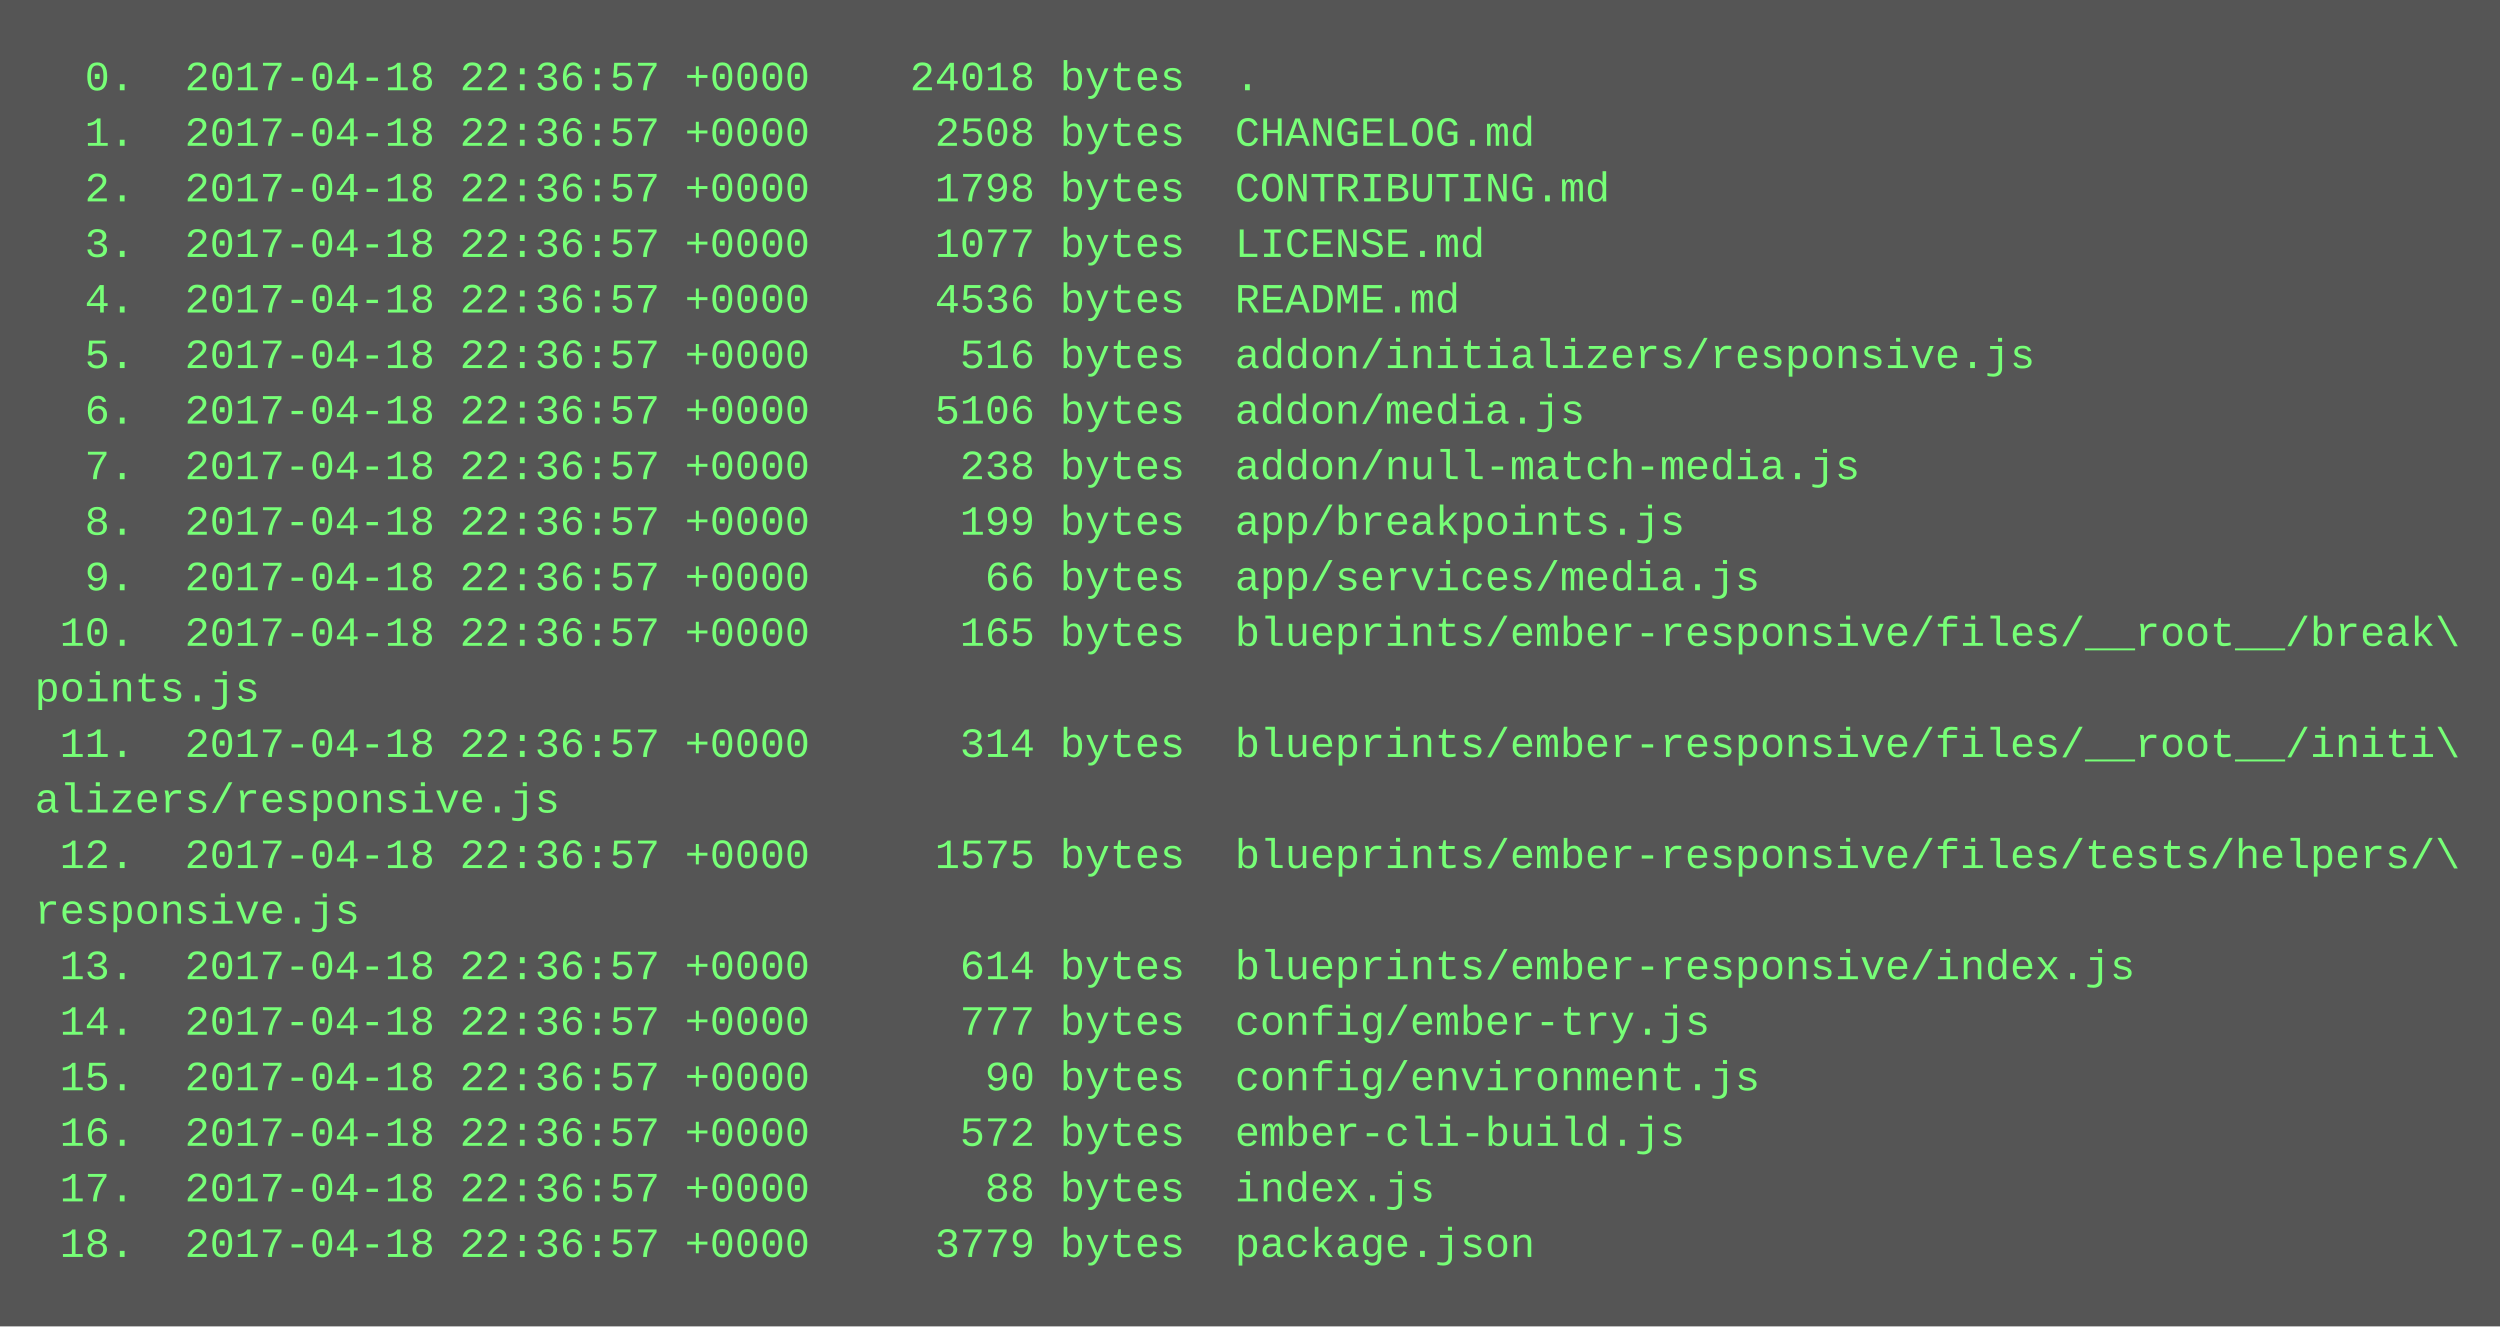
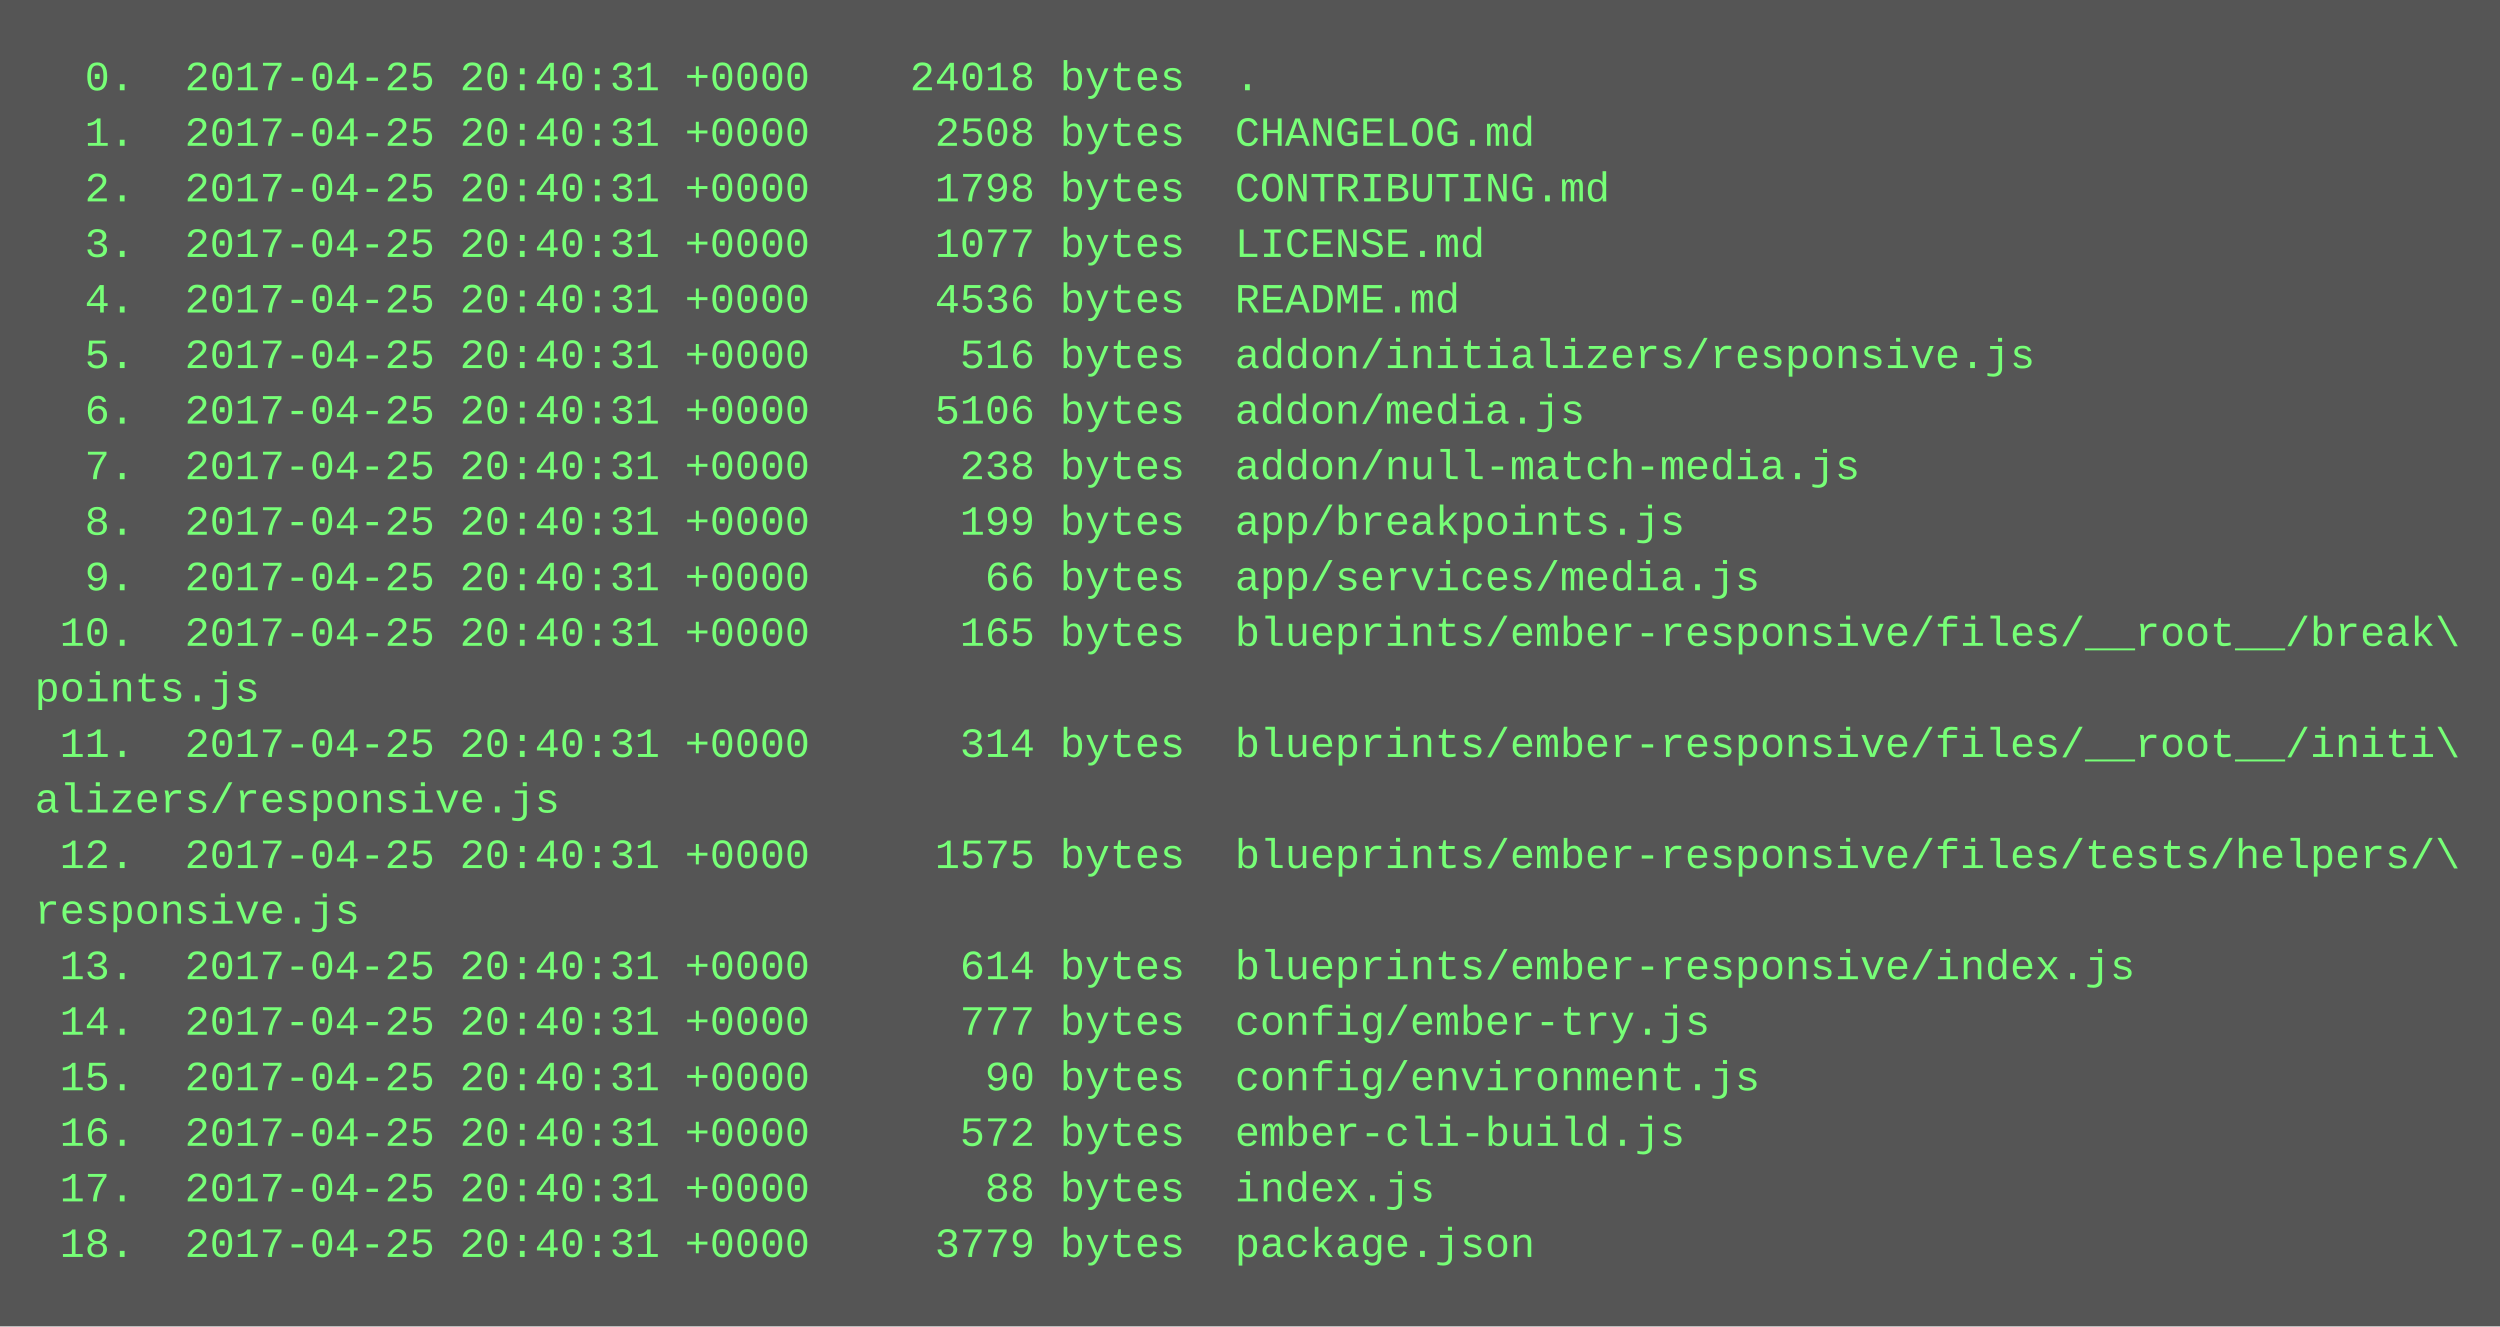
<svg xmlns="http://www.w3.org/2000/svg" height="382" width="720">
  <rect height="382" fill="#555" width="720" />
  <text fill="#7f7" font-family="Courier New" font-size="12" xml:space="preserve">
-     <tspan x="10" y="26">  0.  2017-04-18 22:36:57 +0000    24018 bytes  .</tspan>
-     <tspan x="10" y="42">  1.  2017-04-18 22:36:57 +0000     2508 bytes  CHANGELOG.md</tspan>
-     <tspan x="10" y="58">  2.  2017-04-18 22:36:57 +0000     1798 bytes  CONTRIBUTING.md</tspan>
-     <tspan x="10" y="74">  3.  2017-04-18 22:36:57 +0000     1077 bytes  LICENSE.md</tspan>
-     <tspan x="10" y="90">  4.  2017-04-18 22:36:57 +0000     4536 bytes  README.md</tspan>
-     <tspan x="10" y="106">  5.  2017-04-18 22:36:57 +0000      516 bytes  addon/initializers/responsive.js</tspan>
-     <tspan x="10" y="122">  6.  2017-04-18 22:36:57 +0000     5106 bytes  addon/media.js</tspan>
-     <tspan x="10" y="138">  7.  2017-04-18 22:36:57 +0000      238 bytes  addon/null-match-media.js</tspan>
-     <tspan x="10" y="154">  8.  2017-04-18 22:36:57 +0000      199 bytes  app/breakpoints.js</tspan>
-     <tspan x="10" y="170">  9.  2017-04-18 22:36:57 +0000       66 bytes  app/services/media.js</tspan>
-     <tspan x="10" y="186"> 10.  2017-04-18 22:36:57 +0000      165 bytes  blueprints/ember-responsive/files/__root__/break\</tspan>
+     <tspan x="10" y="26">  0.  2017-04-25 20:40:31 +0000    24018 bytes  .</tspan>
+     <tspan x="10" y="42">  1.  2017-04-25 20:40:31 +0000     2508 bytes  CHANGELOG.md</tspan>
+     <tspan x="10" y="58">  2.  2017-04-25 20:40:31 +0000     1798 bytes  CONTRIBUTING.md</tspan>
+     <tspan x="10" y="74">  3.  2017-04-25 20:40:31 +0000     1077 bytes  LICENSE.md</tspan>
+     <tspan x="10" y="90">  4.  2017-04-25 20:40:31 +0000     4536 bytes  README.md</tspan>
+     <tspan x="10" y="106">  5.  2017-04-25 20:40:31 +0000      516 bytes  addon/initializers/responsive.js</tspan>
+     <tspan x="10" y="122">  6.  2017-04-25 20:40:31 +0000     5106 bytes  addon/media.js</tspan>
+     <tspan x="10" y="138">  7.  2017-04-25 20:40:31 +0000      238 bytes  addon/null-match-media.js</tspan>
+     <tspan x="10" y="154">  8.  2017-04-25 20:40:31 +0000      199 bytes  app/breakpoints.js</tspan>
+     <tspan x="10" y="170">  9.  2017-04-25 20:40:31 +0000       66 bytes  app/services/media.js</tspan>
+     <tspan x="10" y="186"> 10.  2017-04-25 20:40:31 +0000      165 bytes  blueprints/ember-responsive/files/__root__/break\</tspan>
    <tspan x="10" y="202">points.js</tspan>
-     <tspan x="10" y="218"> 11.  2017-04-18 22:36:57 +0000      314 bytes  blueprints/ember-responsive/files/__root__/initi\</tspan>
+     <tspan x="10" y="218"> 11.  2017-04-25 20:40:31 +0000      314 bytes  blueprints/ember-responsive/files/__root__/initi\</tspan>
    <tspan x="10" y="234">alizers/responsive.js</tspan>
-     <tspan x="10" y="250"> 12.  2017-04-18 22:36:57 +0000     1575 bytes  blueprints/ember-responsive/files/tests/helpers/\</tspan>
+     <tspan x="10" y="250"> 12.  2017-04-25 20:40:31 +0000     1575 bytes  blueprints/ember-responsive/files/tests/helpers/\</tspan>
    <tspan x="10" y="266">responsive.js</tspan>
-     <tspan x="10" y="282"> 13.  2017-04-18 22:36:57 +0000      614 bytes  blueprints/ember-responsive/index.js</tspan>
-     <tspan x="10" y="298"> 14.  2017-04-18 22:36:57 +0000      777 bytes  config/ember-try.js</tspan>
-     <tspan x="10" y="314"> 15.  2017-04-18 22:36:57 +0000       90 bytes  config/environment.js</tspan>
-     <tspan x="10" y="330"> 16.  2017-04-18 22:36:57 +0000      572 bytes  ember-cli-build.js</tspan>
-     <tspan x="10" y="346"> 17.  2017-04-18 22:36:57 +0000       88 bytes  index.js</tspan>
-     <tspan x="10" y="362"> 18.  2017-04-18 22:36:57 +0000     3779 bytes  package.json</tspan>
+     <tspan x="10" y="282"> 13.  2017-04-25 20:40:31 +0000      614 bytes  blueprints/ember-responsive/index.js</tspan>
+     <tspan x="10" y="298"> 14.  2017-04-25 20:40:31 +0000      777 bytes  config/ember-try.js</tspan>
+     <tspan x="10" y="314"> 15.  2017-04-25 20:40:31 +0000       90 bytes  config/environment.js</tspan>
+     <tspan x="10" y="330"> 16.  2017-04-25 20:40:31 +0000      572 bytes  ember-cli-build.js</tspan>
+     <tspan x="10" y="346"> 17.  2017-04-25 20:40:31 +0000       88 bytes  index.js</tspan>
+     <tspan x="10" y="362"> 18.  2017-04-25 20:40:31 +0000     3779 bytes  package.json</tspan>
  </text>
</svg>
